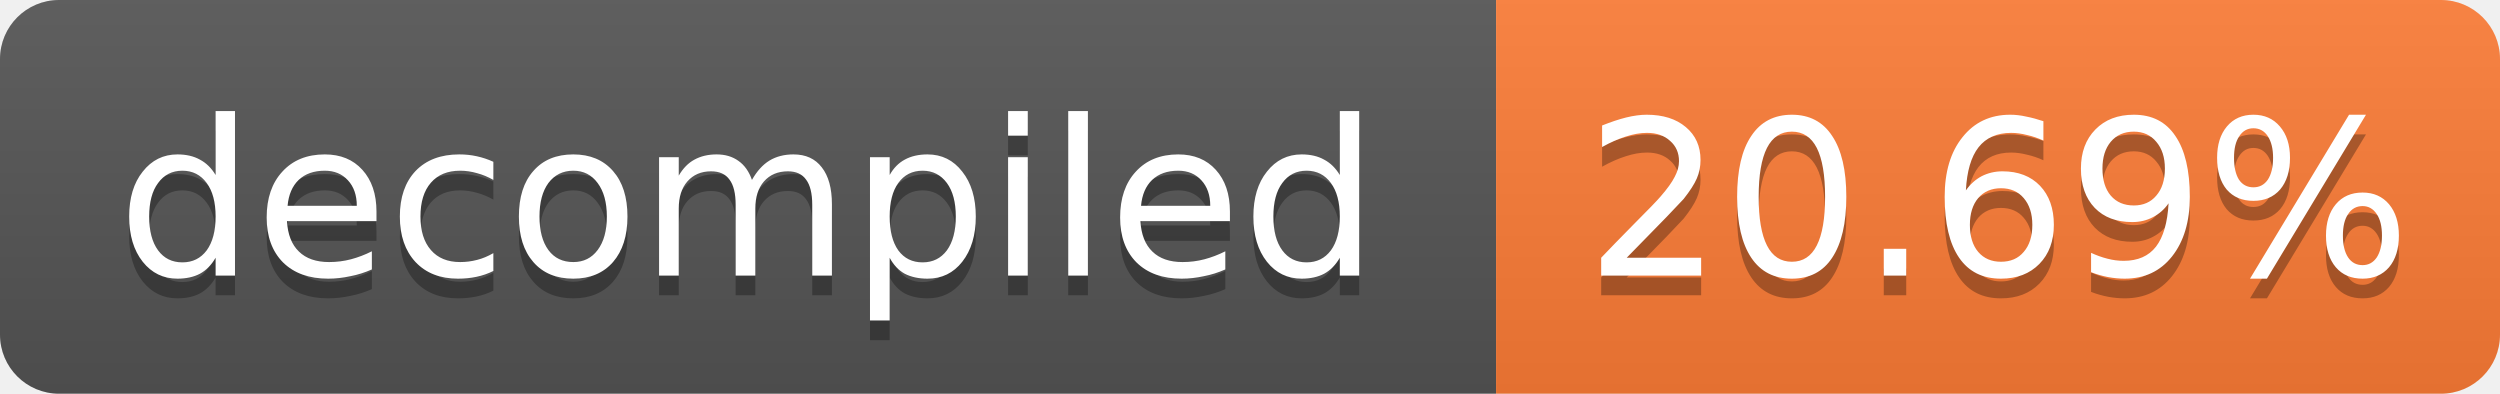
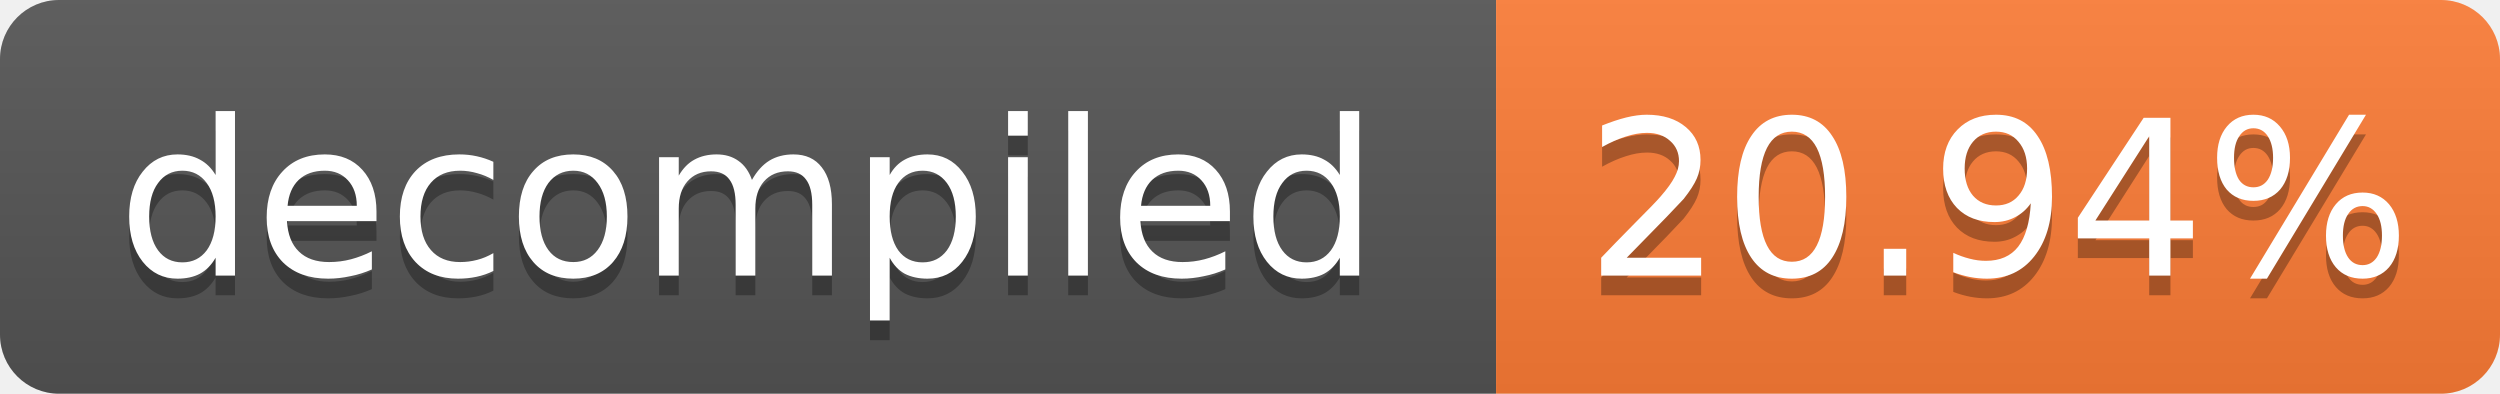
- <svg xmlns="http://www.w3.org/2000/svg" width="127" height="20" role="img" aria-label="decompiled: 20.69%">
+ <svg xmlns="http://www.w3.org/2000/svg" width="127" height="20" role="img" aria-label="decompiled: 20.94%">
  <linearGradient id="s" x2="0" y2="100%">
    <stop offset="0" stop-color="#bbb" stop-opacity=".1" />
    <stop offset="1" stop-opacity=".1" />
  </linearGradient>
  <clipPath id="r">
    <rect width="127" height="20" rx="3" fill="#fff" />
  </clipPath>
  <g clip-path="url(#r)">
    <rect width="76" height="20" fill="#555" />
    <rect x="76" width="51" height="20" fill="#fe7d37" />
    <rect width="127" height="20" fill="url(#s)" />
  </g>
  <g fill="#fff" text-anchor="middle" font-family="Verdana,Geneva,DejaVu Sans,sans-serif" font-size="11">
    <text x="38.0" y="15" fill="#010101" fill-opacity=".3">decompiled</text>
    <text x="38.0" y="14">decompiled</text>
-     <text x="101.5" y="15" fill="#010101" fill-opacity=".3">20.69%</text>
-     <text x="101.5" y="14">20.69%</text>
+     <text x="101.5" y="15" fill="#010101" fill-opacity=".3">20.94%</text>
+     <text x="101.5" y="14">20.94%</text>
  </g>
</svg>
